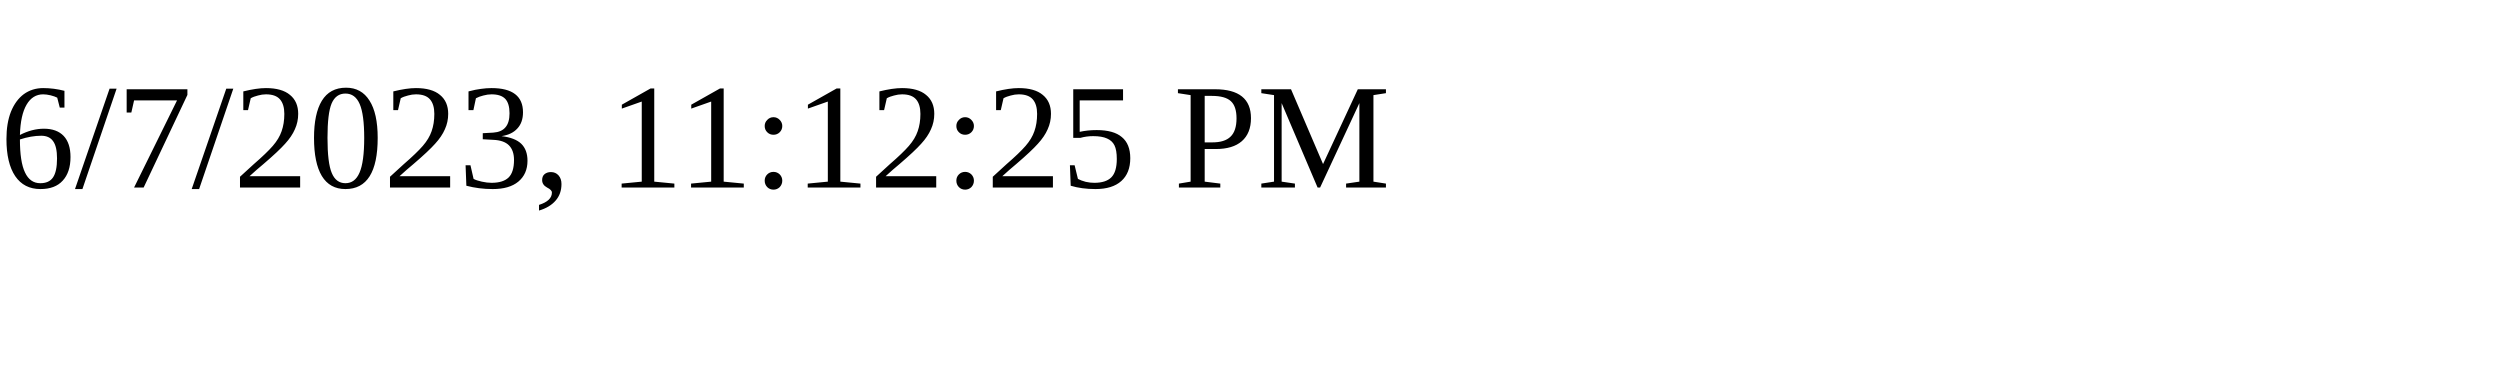
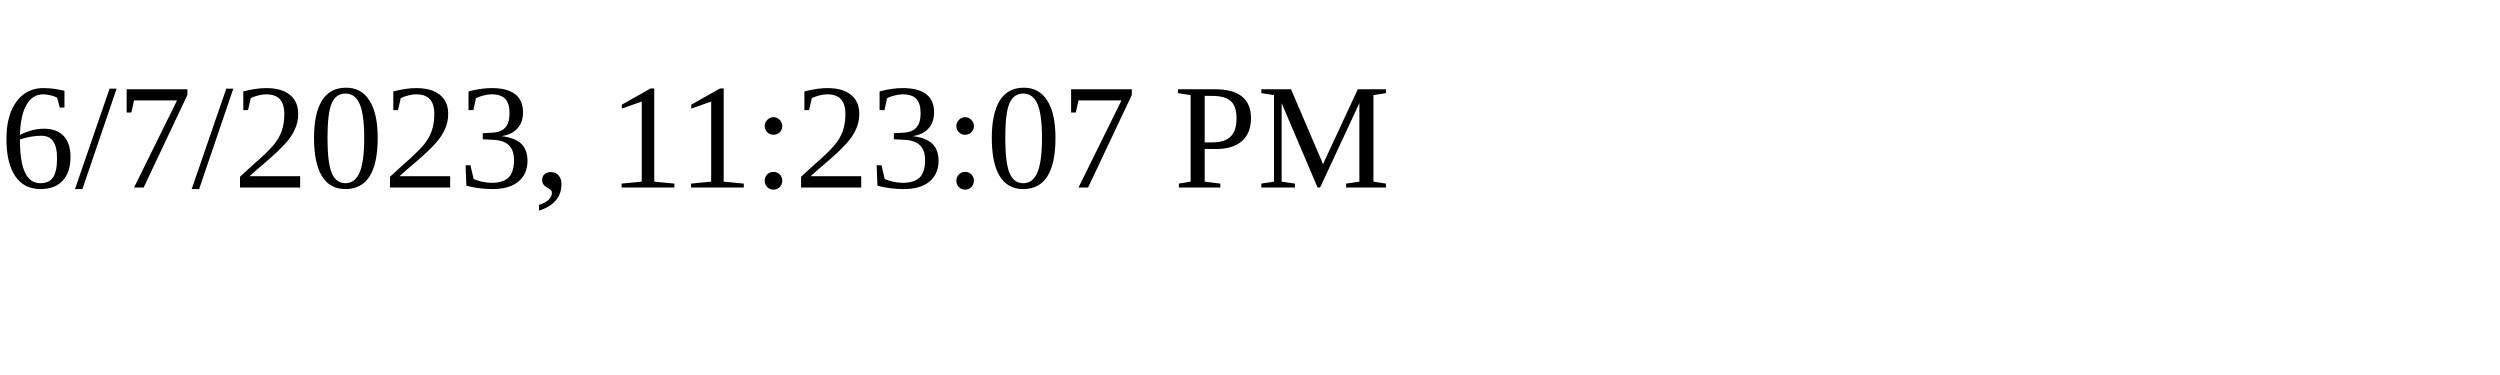
<svg xmlns="http://www.w3.org/2000/svg" height="30" width="200">
-   <text x="0" y="15">6/7/2023, 11:12:25 PM</text>
+   <text x="0" y="15">6/7/2023, 11:23:07 PM</text>
</svg>
